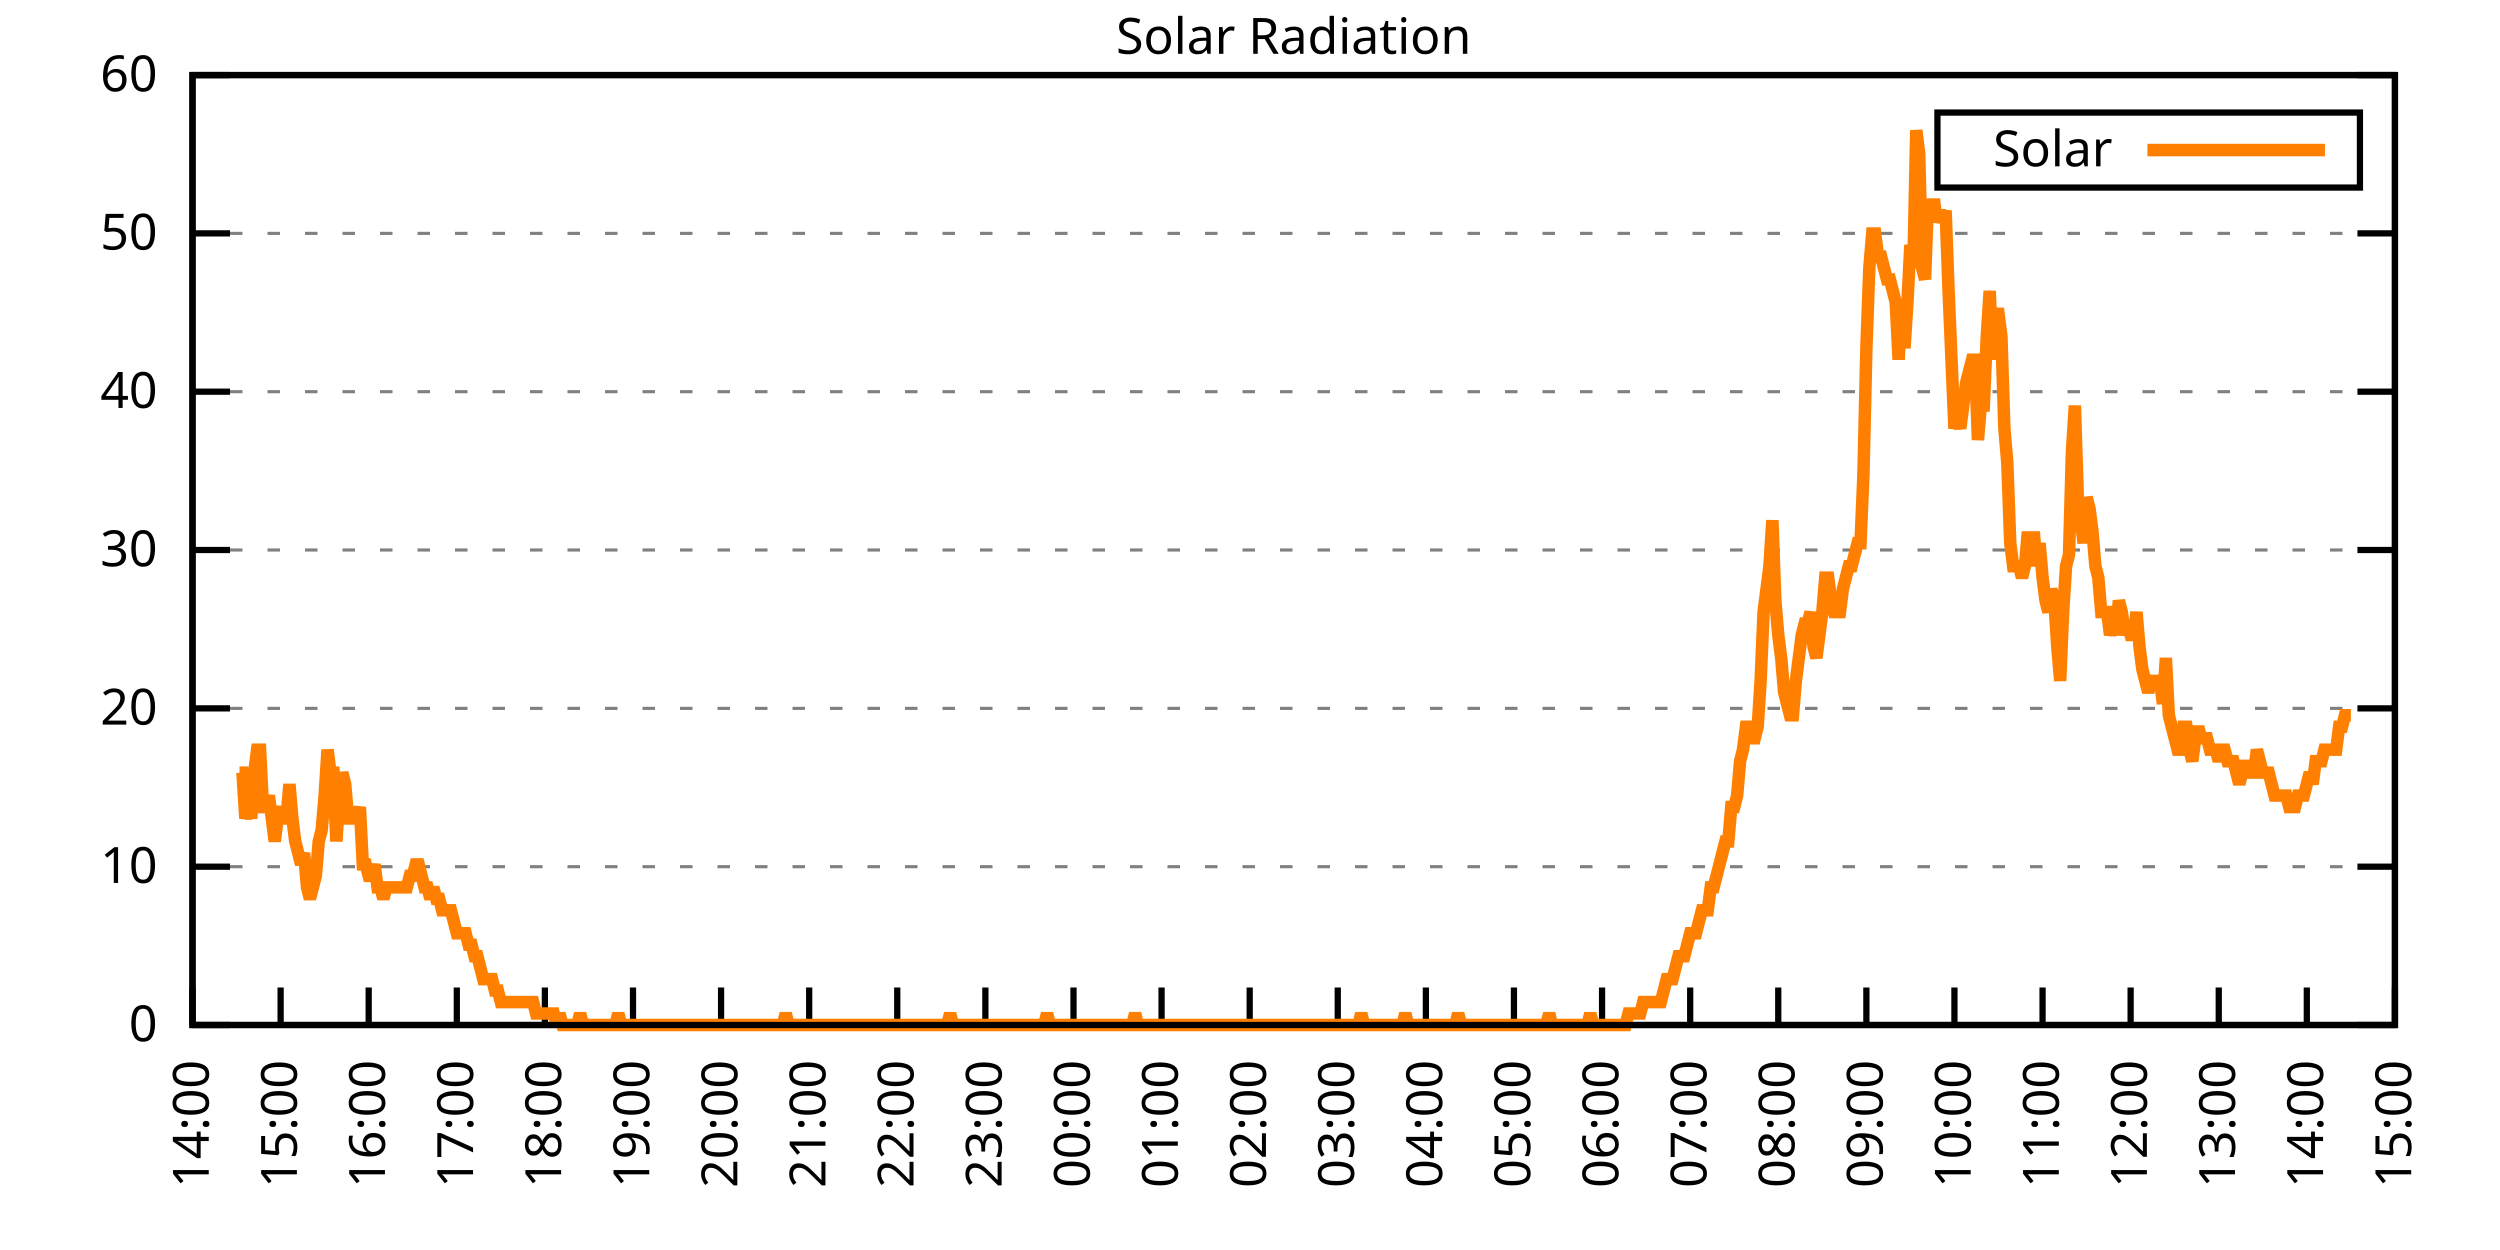
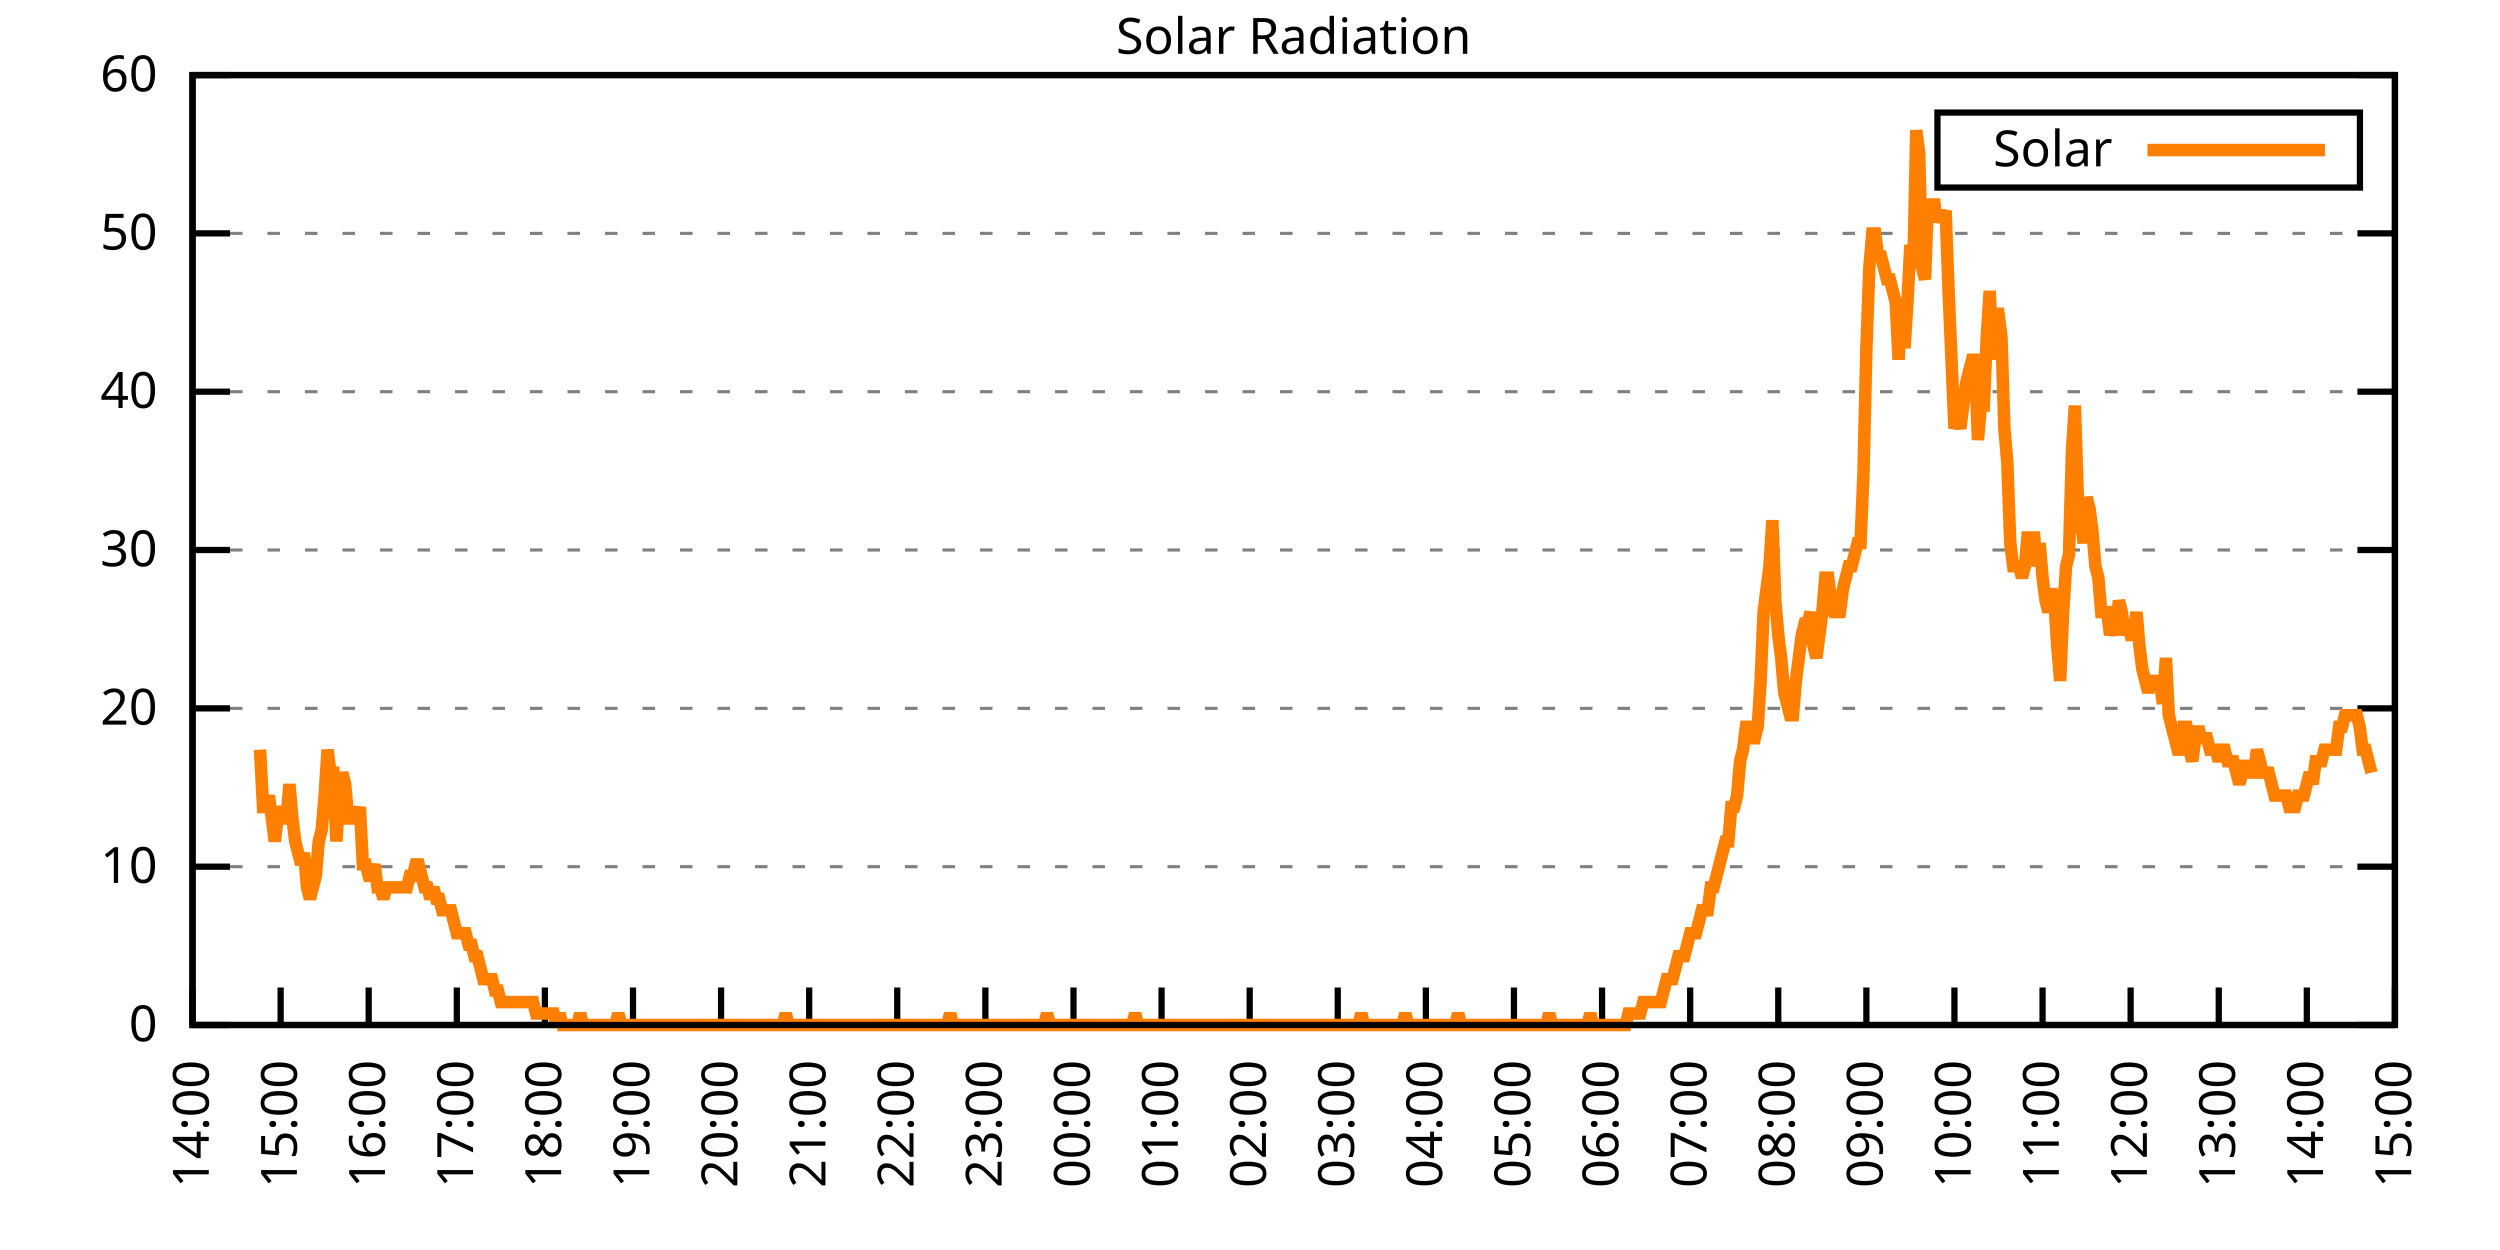
<svg xmlns="http://www.w3.org/2000/svg" xmlns:xlink="http://www.w3.org/1999/xlink" width="400" height="200" viewBox="0 0 400 200">
  <g id="gnuplot_canvas">
    <rect x="0" y="0" width="400" height="200" fill="none" />
    <defs>
      <circle id="gpDot" r="0.5" stroke-width="0.5" stroke="currentColor" />
      <path id="gpPt0" stroke-width="0.333" stroke="currentColor" d="M-1,0 h2 M0,-1 v2" />
      <path id="gpPt1" stroke-width="0.333" stroke="currentColor" d="M-1,-1 L1,1 M1,-1 L-1,1" />
      <path id="gpPt2" stroke-width="0.333" stroke="currentColor" d="M-1,0 L1,0 M0,-1 L0,1 M-1,-1 L1,1 M-1,1 L1,-1" />
      <rect id="gpPt3" stroke-width="0.333" stroke="currentColor" x="-1" y="-1" width="2" height="2" />
      <rect id="gpPt4" stroke-width="0.333" stroke="currentColor" fill="currentColor" x="-1" y="-1" width="2" height="2" />
      <circle id="gpPt5" stroke-width="0.333" stroke="currentColor" cx="0" cy="0" r="1" />
      <use xlink:href="#gpPt5" id="gpPt6" fill="currentColor" stroke="none" />
      <path id="gpPt7" stroke-width="0.333" stroke="currentColor" d="M0,-1.33 L-1.33,0.67 L1.33,0.67 z" />
      <use xlink:href="#gpPt7" id="gpPt8" fill="currentColor" stroke="none" />
      <use xlink:href="#gpPt7" id="gpPt9" stroke="currentColor" transform="rotate(180)" />
      <use xlink:href="#gpPt9" id="gpPt10" fill="currentColor" stroke="none" />
      <use xlink:href="#gpPt3" id="gpPt11" stroke="currentColor" transform="rotate(45)" />
      <use xlink:href="#gpPt11" id="gpPt12" fill="currentColor" stroke="none" />
      <path id="gpPt13" stroke-width="0.333" stroke="currentColor" d="M0,1.330 L1.265,0.411 L0.782,-1.067 L-0.782,-1.076 L-1.265,0.411 z" />
      <use xlink:href="#gpPt13" id="gpPt14" fill="currentColor" stroke="none" />
      <filter id="textbox" filterUnits="objectBoundingBox" x="0" y="0" height="1" width="1">
        <feFlood flood-color="white" flood-opacity="1" result="bgnd" />
        <feComposite in="SourceGraphic" in2="bgnd" operator="atop" />
      </filter>
      <filter id="greybox" filterUnits="objectBoundingBox" x="0" y="0" height="1" width="1">
        <feFlood flood-color="lightgrey" flood-opacity="1" result="grey" />
        <feComposite in="SourceGraphic" in2="grey" operator="atop" />
      </filter>
    </defs>
    <g fill="none" color="white" stroke="currentColor" stroke-width="1.00" stroke-linecap="butt" stroke-linejoin="miter">
</g>
    <g fill="none" color="black" stroke="currentColor" stroke-width="1.00" stroke-linecap="butt" stroke-linejoin="miter">
      <g stroke="none" shape-rendering="crispEdges">
        <polygon fill="rgb(255, 255, 255)" points="30.80,164.00 383.18,164.00 383.18,12.02 30.80,12.02 " />
      </g>
    </g>
    <g fill="none" color="black" stroke="currentColor" stroke-width="1.00" stroke-linecap="butt" stroke-linejoin="miter">
</g>
    <g fill="none" color="black" stroke="black" stroke-width="0.50" stroke-linecap="butt" stroke-linejoin="miter">
</g>
    <g fill="none" color="gray" stroke="currentColor" stroke-width="0.50" stroke-linecap="butt" stroke-linejoin="miter">
      <path stroke="gray" stroke-dasharray="2,4" class="gridline" d="M30.80,164.00 L383.19,164.00  " />
    </g>
    <g fill="none" color="gray" stroke="gray" stroke-width="1.00" stroke-linecap="butt" stroke-linejoin="miter">
</g>
    <g fill="none" color="black" stroke="currentColor" stroke-width="1.00" stroke-linecap="butt" stroke-linejoin="miter">
      <path stroke="black" d="M30.80,164.00 L36.80,164.00 M383.19,164.00 L377.19,164.00  " />
      <g transform="translate(25.20,166.60)" stroke="none" fill="black" font-family="Sans" font-size="8.00" text-anchor="end">
        <text>
          <tspan font-family="Sans"> 0</tspan>
        </text>
      </g>
    </g>
    <g fill="none" color="black" stroke="currentColor" stroke-width="1.00" stroke-linecap="butt" stroke-linejoin="miter">
</g>
    <g fill="none" color="black" stroke="black" stroke-width="0.50" stroke-linecap="butt" stroke-linejoin="miter">
</g>
    <g fill="none" color="gray" stroke="currentColor" stroke-width="0.50" stroke-linecap="butt" stroke-linejoin="miter">
      <path stroke="gray" stroke-dasharray="2,4" class="gridline" d="M30.80,138.67 L383.19,138.67  " />
    </g>
    <g fill="none" color="gray" stroke="gray" stroke-width="1.00" stroke-linecap="butt" stroke-linejoin="miter">
</g>
    <g fill="none" color="black" stroke="currentColor" stroke-width="1.00" stroke-linecap="butt" stroke-linejoin="miter">
      <path stroke="black" d="M30.80,138.67 L36.80,138.67 M383.19,138.67 L377.19,138.67  " />
      <g transform="translate(25.20,141.27)" stroke="none" fill="black" font-family="Sans" font-size="8.00" text-anchor="end">
        <text>
          <tspan font-family="Sans"> 10</tspan>
        </text>
      </g>
    </g>
    <g fill="none" color="black" stroke="currentColor" stroke-width="1.00" stroke-linecap="butt" stroke-linejoin="miter">
</g>
    <g fill="none" color="black" stroke="black" stroke-width="0.50" stroke-linecap="butt" stroke-linejoin="miter">
</g>
    <g fill="none" color="gray" stroke="currentColor" stroke-width="0.50" stroke-linecap="butt" stroke-linejoin="miter">
      <path stroke="gray" stroke-dasharray="2,4" class="gridline" d="M30.80,113.34 L383.19,113.34  " />
    </g>
    <g fill="none" color="gray" stroke="gray" stroke-width="1.00" stroke-linecap="butt" stroke-linejoin="miter">
</g>
    <g fill="none" color="black" stroke="currentColor" stroke-width="1.00" stroke-linecap="butt" stroke-linejoin="miter">
      <path stroke="black" d="M30.80,113.34 L36.80,113.34 M383.19,113.34 L377.19,113.34  " />
      <g transform="translate(25.20,115.94)" stroke="none" fill="black" font-family="Sans" font-size="8.00" text-anchor="end">
        <text>
          <tspan font-family="Sans"> 20</tspan>
        </text>
      </g>
    </g>
    <g fill="none" color="black" stroke="currentColor" stroke-width="1.00" stroke-linecap="butt" stroke-linejoin="miter">
</g>
    <g fill="none" color="black" stroke="black" stroke-width="0.50" stroke-linecap="butt" stroke-linejoin="miter">
</g>
    <g fill="none" color="gray" stroke="currentColor" stroke-width="0.50" stroke-linecap="butt" stroke-linejoin="miter">
      <path stroke="gray" stroke-dasharray="2,4" class="gridline" d="M30.80,88.00 L383.19,88.00  " />
    </g>
    <g fill="none" color="gray" stroke="gray" stroke-width="1.00" stroke-linecap="butt" stroke-linejoin="miter">
</g>
    <g fill="none" color="black" stroke="currentColor" stroke-width="1.00" stroke-linecap="butt" stroke-linejoin="miter">
      <path stroke="black" d="M30.80,88.00 L36.80,88.00 M383.19,88.00 L377.19,88.00  " />
      <g transform="translate(25.20,90.60)" stroke="none" fill="black" font-family="Sans" font-size="8.00" text-anchor="end">
        <text>
          <tspan font-family="Sans"> 30</tspan>
        </text>
      </g>
    </g>
    <g fill="none" color="black" stroke="currentColor" stroke-width="1.00" stroke-linecap="butt" stroke-linejoin="miter">
</g>
    <g fill="none" color="black" stroke="black" stroke-width="0.50" stroke-linecap="butt" stroke-linejoin="miter">
</g>
    <g fill="none" color="gray" stroke="currentColor" stroke-width="0.50" stroke-linecap="butt" stroke-linejoin="miter">
      <path stroke="gray" stroke-dasharray="2,4" class="gridline" d="M30.80,62.67 L383.19,62.67  " />
    </g>
    <g fill="none" color="gray" stroke="gray" stroke-width="1.00" stroke-linecap="butt" stroke-linejoin="miter">
</g>
    <g fill="none" color="black" stroke="currentColor" stroke-width="1.00" stroke-linecap="butt" stroke-linejoin="miter">
      <path stroke="black" d="M30.80,62.67 L36.80,62.67 M383.19,62.67 L377.19,62.67  " />
      <g transform="translate(25.20,65.27)" stroke="none" fill="black" font-family="Sans" font-size="8.00" text-anchor="end">
        <text>
          <tspan font-family="Sans"> 40</tspan>
        </text>
      </g>
    </g>
    <g fill="none" color="black" stroke="currentColor" stroke-width="1.00" stroke-linecap="butt" stroke-linejoin="miter">
</g>
    <g fill="none" color="black" stroke="black" stroke-width="0.50" stroke-linecap="butt" stroke-linejoin="miter">
</g>
    <g fill="none" color="gray" stroke="currentColor" stroke-width="0.50" stroke-linecap="butt" stroke-linejoin="miter">
      <path stroke="gray" stroke-dasharray="2,4" class="gridline" d="M30.80,37.34 L383.19,37.34  " />
    </g>
    <g fill="none" color="gray" stroke="gray" stroke-width="1.00" stroke-linecap="butt" stroke-linejoin="miter">
</g>
    <g fill="none" color="black" stroke="currentColor" stroke-width="1.00" stroke-linecap="butt" stroke-linejoin="miter">
      <path stroke="black" d="M30.80,37.34 L36.80,37.34 M383.19,37.34 L377.19,37.34  " />
      <g transform="translate(25.20,39.94)" stroke="none" fill="black" font-family="Sans" font-size="8.00" text-anchor="end">
        <text>
          <tspan font-family="Sans"> 50</tspan>
        </text>
      </g>
    </g>
    <g fill="none" color="black" stroke="currentColor" stroke-width="1.00" stroke-linecap="butt" stroke-linejoin="miter">
</g>
    <g fill="none" color="black" stroke="black" stroke-width="0.50" stroke-linecap="butt" stroke-linejoin="miter">
</g>
    <g fill="none" color="gray" stroke="currentColor" stroke-width="0.50" stroke-linecap="butt" stroke-linejoin="miter">
      <path stroke="gray" stroke-dasharray="2,4" class="gridline" d="M30.80,12.01 L383.19,12.01  " />
    </g>
    <g fill="none" color="gray" stroke="gray" stroke-width="1.00" stroke-linecap="butt" stroke-linejoin="miter">
</g>
    <g fill="none" color="black" stroke="currentColor" stroke-width="1.00" stroke-linecap="butt" stroke-linejoin="miter">
      <path stroke="black" d="M30.80,12.01 L36.80,12.01 M383.19,12.01 L377.19,12.01  " />
      <g transform="translate(25.20,14.61)" stroke="none" fill="black" font-family="Sans" font-size="8.00" text-anchor="end">
        <text>
          <tspan font-family="Sans"> 60</tspan>
        </text>
      </g>
    </g>
    <g fill="none" color="black" stroke="currentColor" stroke-width="1.00" stroke-linecap="butt" stroke-linejoin="miter">
      <path stroke="black" d="M30.80,164.00 L30.80,158.00  " />
      <g transform="translate(33.40,169.60) rotate(270.00)" stroke="none" fill="black" font-family="Sans" font-size="8.00" text-anchor="end">
        <text>
          <tspan font-family="Sans">14:00</tspan>
        </text>
      </g>
    </g>
    <g fill="none" color="black" stroke="currentColor" stroke-width="1.00" stroke-linecap="butt" stroke-linejoin="miter">
      <path stroke="black" d="M44.90,164.00 L44.90,158.00  " />
      <g transform="translate(47.50,169.60) rotate(270.00)" stroke="none" fill="black" font-family="Sans" font-size="8.00" text-anchor="end">
        <text>
          <tspan font-family="Sans">15:00</tspan>
        </text>
      </g>
    </g>
    <g fill="none" color="black" stroke="currentColor" stroke-width="1.00" stroke-linecap="butt" stroke-linejoin="miter">
      <path stroke="black" d="M58.99,164.00 L58.99,158.00  " />
      <g transform="translate(61.59,169.60) rotate(270.00)" stroke="none" fill="black" font-family="Sans" font-size="8.00" text-anchor="end">
        <text>
          <tspan font-family="Sans">16:00</tspan>
        </text>
      </g>
    </g>
    <g fill="none" color="black" stroke="currentColor" stroke-width="1.00" stroke-linecap="butt" stroke-linejoin="miter">
      <path stroke="black" d="M73.09,164.00 L73.09,158.00  " />
      <g transform="translate(75.69,169.60) rotate(270.00)" stroke="none" fill="black" font-family="Sans" font-size="8.00" text-anchor="end">
        <text>
          <tspan font-family="Sans">17:00</tspan>
        </text>
      </g>
    </g>
    <g fill="none" color="black" stroke="currentColor" stroke-width="1.00" stroke-linecap="butt" stroke-linejoin="miter">
      <path stroke="black" d="M87.18,164.00 L87.18,158.00  " />
      <g transform="translate(89.78,169.60) rotate(270.00)" stroke="none" fill="black" font-family="Sans" font-size="8.00" text-anchor="end">
        <text>
          <tspan font-family="Sans">18:00</tspan>
        </text>
      </g>
    </g>
    <g fill="none" color="black" stroke="currentColor" stroke-width="1.00" stroke-linecap="butt" stroke-linejoin="miter">
      <path stroke="black" d="M101.28,164.00 L101.28,158.00  " />
      <g transform="translate(103.88,169.60) rotate(270.00)" stroke="none" fill="black" font-family="Sans" font-size="8.00" text-anchor="end">
        <text>
          <tspan font-family="Sans">19:00</tspan>
        </text>
      </g>
    </g>
    <g fill="none" color="black" stroke="currentColor" stroke-width="1.00" stroke-linecap="butt" stroke-linejoin="miter">
      <path stroke="black" d="M115.37,164.00 L115.37,158.00  " />
      <g transform="translate(117.97,169.60) rotate(270.00)" stroke="none" fill="black" font-family="Sans" font-size="8.00" text-anchor="end">
        <text>
          <tspan font-family="Sans">20:00</tspan>
        </text>
      </g>
    </g>
    <g fill="none" color="black" stroke="currentColor" stroke-width="1.00" stroke-linecap="butt" stroke-linejoin="miter">
      <path stroke="black" d="M129.47,164.00 L129.47,158.00  " />
      <g transform="translate(132.07,169.60) rotate(270.00)" stroke="none" fill="black" font-family="Sans" font-size="8.00" text-anchor="end">
        <text>
          <tspan font-family="Sans">21:00</tspan>
        </text>
      </g>
    </g>
    <g fill="none" color="black" stroke="currentColor" stroke-width="1.00" stroke-linecap="butt" stroke-linejoin="miter">
      <path stroke="black" d="M143.56,164.00 L143.56,158.00  " />
      <g transform="translate(146.16,169.60) rotate(270.00)" stroke="none" fill="black" font-family="Sans" font-size="8.00" text-anchor="end">
        <text>
          <tspan font-family="Sans">22:00</tspan>
        </text>
      </g>
    </g>
    <g fill="none" color="black" stroke="currentColor" stroke-width="1.00" stroke-linecap="butt" stroke-linejoin="miter">
      <path stroke="black" d="M157.66,164.00 L157.66,158.00  " />
      <g transform="translate(160.26,169.60) rotate(270.00)" stroke="none" fill="black" font-family="Sans" font-size="8.00" text-anchor="end">
        <text>
          <tspan font-family="Sans">23:00</tspan>
        </text>
      </g>
    </g>
    <g fill="none" color="black" stroke="currentColor" stroke-width="1.00" stroke-linecap="butt" stroke-linejoin="miter">
      <path stroke="black" d="M171.76,164.00 L171.76,158.00  " />
      <g transform="translate(174.36,169.60) rotate(270.00)" stroke="none" fill="black" font-family="Sans" font-size="8.00" text-anchor="end">
        <text>
          <tspan font-family="Sans">00:00</tspan>
        </text>
      </g>
    </g>
    <g fill="none" color="black" stroke="currentColor" stroke-width="1.00" stroke-linecap="butt" stroke-linejoin="miter">
      <path stroke="black" d="M185.85,164.00 L185.85,158.00  " />
      <g transform="translate(188.45,169.60) rotate(270.00)" stroke="none" fill="black" font-family="Sans" font-size="8.00" text-anchor="end">
        <text>
          <tspan font-family="Sans">01:00</tspan>
        </text>
      </g>
    </g>
    <g fill="none" color="black" stroke="currentColor" stroke-width="1.00" stroke-linecap="butt" stroke-linejoin="miter">
      <path stroke="black" d="M199.95,164.00 L199.95,158.00  " />
      <g transform="translate(202.55,169.60) rotate(270.00)" stroke="none" fill="black" font-family="Sans" font-size="8.00" text-anchor="end">
        <text>
          <tspan font-family="Sans">02:00</tspan>
        </text>
      </g>
    </g>
    <g fill="none" color="black" stroke="currentColor" stroke-width="1.00" stroke-linecap="butt" stroke-linejoin="miter">
      <path stroke="black" d="M214.04,164.00 L214.04,158.00  " />
      <g transform="translate(216.64,169.60) rotate(270.00)" stroke="none" fill="black" font-family="Sans" font-size="8.00" text-anchor="end">
        <text>
          <tspan font-family="Sans">03:00</tspan>
        </text>
      </g>
    </g>
    <g fill="none" color="black" stroke="currentColor" stroke-width="1.00" stroke-linecap="butt" stroke-linejoin="miter">
      <path stroke="black" d="M228.14,164.00 L228.14,158.00  " />
      <g transform="translate(230.74,169.60) rotate(270.00)" stroke="none" fill="black" font-family="Sans" font-size="8.00" text-anchor="end">
        <text>
          <tspan font-family="Sans">04:00</tspan>
        </text>
      </g>
    </g>
    <g fill="none" color="black" stroke="currentColor" stroke-width="1.00" stroke-linecap="butt" stroke-linejoin="miter">
      <path stroke="black" d="M242.23,164.00 L242.23,158.00  " />
      <g transform="translate(244.83,169.60) rotate(270.00)" stroke="none" fill="black" font-family="Sans" font-size="8.00" text-anchor="end">
        <text>
          <tspan font-family="Sans">05:00</tspan>
        </text>
      </g>
    </g>
    <g fill="none" color="black" stroke="currentColor" stroke-width="1.00" stroke-linecap="butt" stroke-linejoin="miter">
      <path stroke="black" d="M256.33,164.00 L256.33,158.00  " />
      <g transform="translate(258.93,169.60) rotate(270.00)" stroke="none" fill="black" font-family="Sans" font-size="8.00" text-anchor="end">
        <text>
          <tspan font-family="Sans">06:00</tspan>
        </text>
      </g>
    </g>
    <g fill="none" color="black" stroke="currentColor" stroke-width="1.00" stroke-linecap="butt" stroke-linejoin="miter">
      <path stroke="black" d="M270.43,164.00 L270.43,158.00  " />
      <g transform="translate(273.03,169.60) rotate(270.00)" stroke="none" fill="black" font-family="Sans" font-size="8.00" text-anchor="end">
        <text>
          <tspan font-family="Sans">07:00</tspan>
        </text>
      </g>
    </g>
    <g fill="none" color="black" stroke="currentColor" stroke-width="1.00" stroke-linecap="butt" stroke-linejoin="miter">
      <path stroke="black" d="M284.52,164.00 L284.52,158.00  " />
      <g transform="translate(287.12,169.60) rotate(270.00)" stroke="none" fill="black" font-family="Sans" font-size="8.00" text-anchor="end">
        <text>
          <tspan font-family="Sans">08:00</tspan>
        </text>
      </g>
    </g>
    <g fill="none" color="black" stroke="currentColor" stroke-width="1.00" stroke-linecap="butt" stroke-linejoin="miter">
      <path stroke="black" d="M298.62,164.00 L298.62,158.00  " />
      <g transform="translate(301.22,169.60) rotate(270.00)" stroke="none" fill="black" font-family="Sans" font-size="8.00" text-anchor="end">
        <text>
          <tspan font-family="Sans">09:00</tspan>
        </text>
      </g>
    </g>
    <g fill="none" color="black" stroke="currentColor" stroke-width="1.00" stroke-linecap="butt" stroke-linejoin="miter">
      <path stroke="black" d="M312.71,164.00 L312.71,158.00  " />
      <g transform="translate(315.31,169.60) rotate(270.00)" stroke="none" fill="black" font-family="Sans" font-size="8.00" text-anchor="end">
        <text>
          <tspan font-family="Sans">10:00</tspan>
        </text>
      </g>
    </g>
    <g fill="none" color="black" stroke="currentColor" stroke-width="1.00" stroke-linecap="butt" stroke-linejoin="miter">
      <path stroke="black" d="M326.81,164.00 L326.81,158.00  " />
      <g transform="translate(329.41,169.60) rotate(270.00)" stroke="none" fill="black" font-family="Sans" font-size="8.00" text-anchor="end">
        <text>
          <tspan font-family="Sans">11:00</tspan>
        </text>
      </g>
    </g>
    <g fill="none" color="black" stroke="currentColor" stroke-width="1.00" stroke-linecap="butt" stroke-linejoin="miter">
      <path stroke="black" d="M340.90,164.00 L340.90,158.00  " />
      <g transform="translate(343.50,169.60) rotate(270.00)" stroke="none" fill="black" font-family="Sans" font-size="8.00" text-anchor="end">
        <text>
          <tspan font-family="Sans">12:00</tspan>
        </text>
      </g>
    </g>
    <g fill="none" color="black" stroke="currentColor" stroke-width="1.00" stroke-linecap="butt" stroke-linejoin="miter">
      <path stroke="black" d="M355.00,164.00 L355.00,158.00  " />
      <g transform="translate(357.60,169.60) rotate(270.00)" stroke="none" fill="black" font-family="Sans" font-size="8.00" text-anchor="end">
        <text>
          <tspan font-family="Sans">13:00</tspan>
        </text>
      </g>
    </g>
    <g fill="none" color="black" stroke="currentColor" stroke-width="1.00" stroke-linecap="butt" stroke-linejoin="miter">
      <path stroke="black" d="M369.09,164.00 L369.09,158.00  " />
      <g transform="translate(371.69,169.60) rotate(270.00)" stroke="none" fill="black" font-family="Sans" font-size="8.00" text-anchor="end">
        <text>
          <tspan font-family="Sans">14:00</tspan>
        </text>
      </g>
    </g>
    <g fill="none" color="black" stroke="currentColor" stroke-width="1.00" stroke-linecap="butt" stroke-linejoin="miter">
      <path stroke="black" d="M383.19,164.00 L383.19,158.00  " />
      <g transform="translate(385.79,169.60) rotate(270.00)" stroke="none" fill="black" font-family="Sans" font-size="8.00" text-anchor="end">
        <text>
          <tspan font-family="Sans">15:00</tspan>
        </text>
      </g>
    </g>
    <g fill="none" color="black" stroke="currentColor" stroke-width="1.00" stroke-linecap="butt" stroke-linejoin="miter">
</g>
    <g fill="none" color="black" stroke="currentColor" stroke-width="1.00" stroke-linecap="butt" stroke-linejoin="miter">
      <path stroke="black" d="M30.80,12.01 L30.80,164.00 L383.19,164.00 L383.19,12.01 L30.80,12.01 Z  " />
    </g>
    <g fill="none" color="black" stroke="currentColor" stroke-width="1.00" stroke-linecap="butt" stroke-linejoin="miter">
</g>
    <g fill="none" color="black" stroke="currentColor" stroke-width="1.00" stroke-linecap="butt" stroke-linejoin="miter">
      <path stroke="black" d="M309.99,30.01 L309.99,18.01 L377.59,18.01 L377.59,30.01 L309.99,30.01 Z  " />
    </g>
    <g id="Solar_Radiation_plot_1">
      <g fill="none" color="white" stroke="black" stroke-width="2.00" stroke-linecap="butt" stroke-linejoin="miter">
</g>
      <g fill="none" color="black" stroke="currentColor" stroke-width="2.00" stroke-linecap="butt" stroke-linejoin="miter">
        <g transform="translate(337.99,26.61)" stroke="none" fill="black" font-family="Sans" font-size="8.00" text-anchor="end">
          <text>
            <tspan font-family="Sans">Solar</tspan>
          </text>
        </g>
      </g>
      <g fill="none" color="black" stroke="currentColor" stroke-width="2.00" stroke-linecap="butt" stroke-linejoin="miter">
-         <path stroke="rgb(255, 127,   0)" d="M343.59,24.01 L371.99,24.01 M38.32,123.62 L38.79,123.62 L39.26,130.96 L39.73,129.13 L40.20,130.96 L40.67,123.62   L41.14,119.95 L41.61,119.95 L42.08,129.13 L42.55,129.13 L43.02,127.29 L43.49,130.96 L43.96,134.63 L44.43,130.96   L44.90,129.13 L45.37,130.96 L45.84,130.96 L46.31,125.46 L46.78,130.96 L47.24,134.63 L47.71,136.47 L48.18,138.30   L48.65,136.47 L49.12,141.98 L49.59,143.81 L50.06,141.98 L50.53,140.14 L51.00,134.63 L51.47,132.80 L51.94,127.29   L52.41,119.95 L52.88,123.62 L53.35,123.62 L53.82,134.63 L54.29,127.29 L54.76,123.62 L55.23,125.46 L55.70,130.96   L56.17,130.96 L56.64,130.96 L57.11,130.96 L57.58,129.13 L58.05,138.30 L58.52,138.30 L58.99,140.14 L59.46,140.14   L59.93,138.30 L60.40,141.98 L60.87,141.98 L61.34,143.81 L61.81,141.98 L62.28,141.98 L62.75,141.98 L63.22,141.98   L63.69,141.98 L64.16,141.98 L64.63,141.98 L65.10,141.98 L65.57,140.14 L66.04,140.14 L66.51,138.30 L66.98,138.30   L67.45,140.14 L67.92,141.98 L68.39,141.98 L68.86,143.81 L69.33,141.98 L69.80,143.81 L70.27,143.81 L70.74,145.65   L71.21,145.65 L71.68,145.65 L72.15,145.65 L72.62,147.48 L73.09,149.32 L73.56,149.32 L74.03,149.32 L74.50,149.32   L74.97,151.15 L75.44,151.15 L75.91,152.99 L76.38,152.99 L76.85,154.82 L77.32,156.66 L77.79,156.66 L78.26,156.66   L78.73,156.66 L79.19,158.49 L79.66,158.49 L80.13,160.33 L80.60,160.33 L81.07,160.33 L81.54,160.33 L82.01,160.33   L82.48,160.33 L82.95,160.33 L83.42,160.33 L83.89,160.33 L84.36,160.33 L84.83,160.33 L85.30,160.33 L85.77,162.16   L86.24,162.16 L86.71,162.16 L87.18,162.16 L87.65,162.16 L88.12,162.16 L88.59,162.16 L89.06,164.00 L89.53,162.16   L90.00,164.00 L90.47,164.00 L90.94,164.00 L91.41,164.00 L91.88,164.00 L92.35,164.00 L92.82,162.16 L93.29,164.00   L93.76,164.00 L94.23,164.00 L94.70,164.00 L95.17,164.00 L95.64,164.00 L96.11,164.00 L96.58,164.00 L97.05,164.00   L97.52,164.00 L97.99,164.00 L98.46,164.00 L98.93,162.16 L99.40,164.00 L99.87,164.00 L100.34,164.00 L100.81,164.00   L101.28,164.00 L101.75,164.00 L102.22,164.00 L102.69,164.00 L103.16,164.00 L103.63,164.00 L104.10,164.00 L104.57,164.00   L105.04,164.00 L105.51,164.00 L105.98,164.00 L106.45,164.00 L106.92,164.00 L107.39,164.00 L107.86,164.00 L108.33,164.00   L108.80,164.00 L109.27,164.00 L109.74,164.00 L110.21,164.00 L110.68,164.00 L111.14,164.00 L111.61,164.00 L112.08,164.00   L112.55,164.00 L113.02,164.00 L113.49,164.00 L113.96,164.00 L114.43,164.00 L114.90,164.00 L115.37,164.00 L115.84,164.00   L116.31,164.00 L116.78,164.00 L117.25,164.00 L117.72,164.00 L118.19,164.00 L118.66,164.00 L119.13,164.00 L119.60,164.00   L120.07,164.00 L120.54,164.00 L121.01,164.00 L121.48,164.00 L121.95,164.00 L122.42,164.00 L122.89,164.00 L123.36,164.00   L123.83,164.00 L124.30,164.00 L124.77,164.00 L125.24,164.00 L125.71,162.16 L126.18,164.00 L126.65,164.00 L127.12,164.00   L127.59,164.00 L128.06,164.00 L128.53,164.00 L129.00,164.00 L129.47,164.00 L129.94,164.00 L130.41,164.00 L130.88,164.00   L131.35,164.00 L131.82,164.00 L132.29,164.00 L132.76,164.00 L133.23,164.00 L133.70,164.00 L134.17,164.00 L134.64,164.00   L135.11,164.00 L135.58,164.00 L136.05,164.00 L136.52,164.00 L136.99,164.00 L137.46,164.00 L137.93,164.00 L138.40,164.00   L138.87,164.00 L139.34,164.00 L139.81,164.00 L140.28,164.00 L140.75,164.00 L141.22,164.00 L141.69,164.00 L142.16,164.00   L142.63,164.00 L143.09,164.00 L143.56,164.00 L144.03,164.00 L144.50,164.00 L144.97,164.00 L145.44,164.00 L145.91,164.00   L146.38,164.00 L146.85,164.00 L147.32,164.00 L147.79,164.00 L148.26,164.00 L148.73,164.00 L149.20,164.00 L149.67,164.00   L150.14,164.00 L150.61,164.00 L151.08,164.00 L151.55,164.00 L152.02,162.16 L152.49,164.00 L152.96,164.00 L153.43,164.00   L153.90,164.00 L154.37,164.00 L154.84,164.00 L155.31,164.00 L155.78,164.00 L156.25,164.00 L156.72,164.00 L157.19,164.00   L157.66,164.00 L158.13,164.00 L158.60,164.00 L159.07,164.00 L159.54,164.00 L160.01,164.00 L160.48,164.00 L160.95,164.00   L161.42,164.00 L161.89,164.00 L162.36,164.00 L162.83,164.00 L163.30,164.00 L163.77,164.00 L164.24,164.00 L164.71,164.00   L165.18,164.00 L165.65,164.00 L166.12,164.00 L166.59,164.00 L167.06,164.00 L167.53,162.16 L168.00,164.00 L168.47,164.00   L168.94,164.00 L169.41,164.00 L169.88,164.00 L170.35,164.00 L170.82,164.00 L171.29,164.00 L171.76,164.00 L172.23,164.00   L172.70,164.00 L173.17,164.00 L173.64,164.00 L174.11,164.00 L174.58,164.00 L175.04,164.00 L175.51,164.00 L175.98,164.00   L176.45,164.00 L176.92,164.00 L177.39,164.00 L177.86,164.00 L178.33,164.00 L178.80,164.00 L179.27,164.00 L179.74,164.00   L180.21,164.00 L180.68,164.00 L181.15,164.00 L181.62,162.16 L182.09,164.00 L182.56,164.00 L183.03,164.00 L183.50,164.00   L183.97,164.00 L184.44,164.00 L184.91,164.00 L185.38,164.00 L185.85,164.00 L186.32,164.00 L186.79,164.00 L187.26,164.00   L187.73,164.00 L188.20,164.00 L188.67,164.00 L189.14,164.00 L189.61,164.00 L190.08,164.00 L190.55,164.00 L191.02,164.00   L191.49,164.00 L191.96,164.00 L192.43,164.00 L192.90,164.00 L193.37,164.00 L193.84,164.00 L194.31,164.00 L194.78,164.00   L195.25,164.00 L195.72,164.00 L196.19,164.00 L196.66,164.00 L197.13,164.00 L197.60,164.00 L198.07,164.00 L198.54,164.00   L199.01,164.00 L199.48,164.00 L199.95,164.00 L200.42,164.00 L200.89,164.00 L201.36,164.00 L201.83,164.00 L202.30,164.00   L202.77,164.00 L203.24,164.00 L203.71,164.00 L204.18,164.00 L204.65,164.00 L205.12,164.00 L205.59,164.00 L206.06,164.00   L206.53,164.00 L207.00,164.00 L207.46,164.00 L207.93,164.00 L208.40,164.00 L208.87,164.00 L209.34,164.00 L209.81,164.00   L210.28,164.00 L210.75,164.00 L211.22,164.00 L211.69,164.00 L212.16,164.00 L212.63,164.00 L213.10,164.00 L213.57,164.00   L214.04,164.00 L214.51,164.00 L214.98,164.00 L215.45,164.00 L215.92,164.00 L216.39,164.00 L216.86,164.00 L217.33,164.00   L217.80,162.16 L218.27,164.00 L218.74,164.00 L219.21,164.00 L219.68,164.00 L220.15,164.00 L220.62,164.00 L221.09,164.00   L221.56,164.00 L222.03,164.00 L222.50,164.00 L222.97,164.00 L223.44,164.00 L223.91,164.00 L224.38,164.00 L224.85,162.16   L225.32,164.00 L225.79,164.00 L226.26,164.00 L226.73,164.00 L227.20,164.00 L227.67,164.00 L228.14,164.00 L228.61,164.00   L229.08,164.00 L229.55,164.00 L230.02,164.00 L230.49,164.00 L230.96,164.00 L231.43,164.00 L231.90,164.00 L232.37,164.00   L232.84,164.00 L233.31,162.16 L233.78,164.00 L234.25,164.00 L234.72,164.00 L235.19,164.00 L235.66,164.00 L236.13,164.00   L236.60,164.00 L237.07,164.00 L237.54,164.00 L238.01,164.00 L238.48,164.00 L238.95,164.00 L239.41,164.00 L239.88,164.00   L240.35,164.00 L240.82,164.00 L241.29,164.00 L241.76,164.00 L242.23,164.00 L242.70,164.00 L243.17,164.00 L243.64,164.00   L244.11,164.00 L244.58,164.00 L245.05,164.00 L245.52,164.00 L245.99,164.00 L246.46,164.00 L246.93,164.00 L247.40,164.00   L247.87,162.16 L248.34,164.00 L248.81,164.00 L249.28,164.00 L249.75,164.00 L250.22,164.00 L250.69,164.00 L251.16,164.00   L251.63,164.00 L252.10,164.00 L252.57,164.00 L253.04,164.00 L253.51,164.00 L253.98,164.00 L254.45,162.16 L254.92,164.00   L255.39,164.00 L255.86,164.00 L256.33,164.00 L256.80,164.00 L257.27,164.00 L257.74,164.00 L258.21,164.00 L258.68,164.00   L259.15,164.00 L259.62,164.00 L260.09,164.00 L260.56,162.16 L261.03,162.16 L261.50,162.16 L261.97,162.16 L262.44,162.16   L262.91,160.33 L263.38,160.33 L263.85,160.33 L264.32,160.33 L264.79,160.33 L265.26,160.33 L265.73,160.33 L266.20,158.49   L266.67,156.66 L267.14,156.66 L267.61,156.66 L268.08,154.82 L268.55,152.99 L269.02,152.99 L269.49,152.99 L269.96,151.15   L270.43,149.32 L270.90,149.32 L271.36,149.32 L271.83,147.48 L272.30,145.65 L272.77,145.65 L273.24,145.65 L273.71,141.98   L274.18,141.98 L274.65,140.14 L275.12,138.30 L275.59,136.47 L276.06,134.63 L276.53,134.63 L277.00,129.13 L277.47,129.13   L277.94,127.29 L278.41,121.79 L278.88,119.95 L279.35,116.28 L279.82,116.28 L280.29,118.12 L280.76,118.12 L281.23,116.28   L281.70,108.94 L282.17,97.93 L282.64,94.26 L283.11,90.59 L283.58,83.24 L284.05,96.09 L284.52,101.60 L284.99,105.27   L285.46,110.77 L285.93,112.61 L286.40,114.44 L286.87,114.44 L287.34,108.94 L287.81,105.27 L288.28,101.60 L288.75,99.76   L289.22,99.76 L289.69,97.93 L290.16,103.43 L290.63,105.27 L291.10,101.60 L291.57,97.93 L292.04,92.42 L292.51,92.42   L292.98,96.09 L293.45,97.93 L293.92,97.93 L294.39,97.93 L294.86,94.26 L295.33,92.42 L295.80,90.59 L296.27,90.59   L296.74,88.75 L297.21,86.91 L297.68,86.91 L298.15,75.90 L298.62,55.71 L299.09,42.87 L299.56,37.36 L300.03,37.36   L300.50,41.03 L300.97,41.03 L301.44,42.87 L301.91,44.70 L302.38,44.70 L302.85,46.54 L303.31,48.37 L303.78,57.55   L304.25,48.37 L304.72,55.71 L305.19,48.37 L305.66,39.19 L306.13,42.87 L306.60,20.84 L307.07,24.51 L307.54,42.87   L308.01,44.70 L308.48,31.85 L308.95,35.52 L309.42,31.85 L309.89,35.52 L310.36,33.69 L310.83,35.52 L311.30,33.69   L311.77,46.54 L312.24,57.55 L312.71,68.56 L313.18,66.73 L313.65,68.56 L314.12,64.89 L314.59,61.22 L315.06,59.38   L315.53,57.55 L316.00,57.55 L316.47,70.40 L316.94,64.89 L317.41,64.89 L317.88,53.88 L318.35,46.54 L318.82,57.55   L319.29,50.21 L319.76,50.21 L320.23,53.88 L320.70,68.56 L321.17,74.07 L321.64,86.91 L322.11,90.59 L322.58,90.59   L323.05,90.59 L323.52,92.42 L323.99,90.59 L324.46,85.08 L324.93,90.59 L325.40,85.08 L325.87,90.59 L326.34,86.91   L326.81,92.42 L327.28,96.09 L327.75,97.93 L328.22,94.26 L328.69,96.09 L329.16,103.43 L329.63,108.94 L330.10,97.93   L330.57,90.59 L331.04,88.75 L331.51,72.23 L331.98,64.89 L332.45,79.57 L332.92,83.24 L333.39,86.91 L333.86,79.57   L334.33,81.41 L334.80,85.08 L335.26,90.59 L335.73,92.42 L336.20,97.93 L336.67,97.93 L337.14,97.93 L337.61,101.60   L338.08,99.76 L338.55,101.60 L339.02,96.09 L339.49,97.93 L339.96,101.60 L340.43,99.76 L340.90,101.60 L341.37,101.60   L341.84,97.93 L342.31,103.43 L342.78,107.10 L343.25,108.94 L343.72,110.77 L344.19,108.94 L344.66,108.94 L345.13,108.94   L345.60,108.94 L346.07,112.61 L346.54,105.27 L347.01,114.44 L347.48,116.28 L347.95,118.12 L348.42,119.95 L348.89,119.95   L349.36,116.28 L349.83,116.28 L350.30,119.95 L350.77,121.79 L351.24,118.12 L351.71,116.28 L352.18,118.12 L352.65,118.12   L353.12,118.12 L353.59,119.95 L354.06,119.95 L354.53,119.95 L355.00,121.79 L355.47,119.95 L355.94,119.95 L356.41,121.79   L356.88,121.79 L357.35,121.79 L357.82,123.62 L358.29,125.46 L358.76,123.62 L359.23,121.79 L359.70,123.62 L360.17,123.62   L360.64,123.62 L361.11,119.95 L361.58,121.79 L362.05,123.62 L362.52,123.62 L362.99,123.62 L363.46,125.46 L363.93,127.29   L364.40,127.29 L364.87,127.29 L365.34,127.29 L365.81,127.29 L366.28,129.13 L366.75,129.13 L367.21,129.13 L367.68,127.29   L368.15,127.29 L368.62,127.29 L369.09,125.46 L369.56,123.62 L370.03,125.46 L370.50,121.79 L370.97,121.79 L371.44,121.79   L371.91,119.95 L372.38,119.95 L372.85,119.95 L373.32,119.95 L373.79,119.95 L374.26,116.28 L374.73,116.28 L375.20,114.44   L375.67,114.44 L376.14,114.44  " />
+         <path stroke="rgb(255, 127,   0)" d="M343.59,24.01 L371.99,24.01 M41.61,119.95 L42.08,129.13 L42.55,129.13 L43.02,127.29 L43.49,130.96 L43.96,134.63   L44.43,130.96 L44.90,129.13 L45.37,130.96 L45.84,130.96 L46.31,125.46 L46.78,130.96 L47.24,134.63 L47.71,136.47   L48.18,138.30 L48.65,136.47 L49.12,141.98 L49.59,143.81 L50.06,141.98 L50.53,140.14 L51.00,134.63 L51.47,132.80   L51.94,127.29 L52.41,119.95 L52.88,123.62 L53.35,123.62 L53.82,134.63 L54.29,127.29 L54.76,123.62 L55.23,125.46   L55.70,130.96 L56.17,130.96 L56.64,130.96 L57.11,130.96 L57.58,129.13 L58.05,138.30 L58.52,138.30 L58.99,140.14   L59.46,140.14 L59.93,138.30 L60.40,141.98 L60.87,141.98 L61.34,143.81 L61.81,141.98 L62.28,141.98 L62.75,141.98   L63.22,141.98 L63.69,141.98 L64.16,141.98 L64.63,141.98 L65.10,141.98 L65.57,140.14 L66.04,140.14 L66.51,138.30   L66.98,138.30 L67.45,140.14 L67.92,141.98 L68.39,141.98 L68.86,143.81 L69.33,141.98 L69.80,143.81 L70.27,143.81   L70.74,145.65 L71.21,145.65 L71.68,145.65 L72.15,145.65 L72.62,147.48 L73.09,149.32 L73.56,149.32 L74.03,149.32   L74.50,149.32 L74.97,151.15 L75.44,151.15 L75.91,152.99 L76.38,152.99 L76.85,154.82 L77.32,156.66 L77.79,156.66   L78.26,156.66 L78.73,156.66 L79.19,158.49 L79.66,158.49 L80.13,160.33 L80.60,160.33 L81.07,160.33 L81.54,160.33   L82.01,160.33 L82.48,160.33 L82.95,160.33 L83.42,160.33 L83.89,160.33 L84.36,160.33 L84.83,160.33 L85.30,160.33   L85.77,162.16 L86.24,162.16 L86.71,162.16 L87.18,162.16 L87.65,162.16 L88.12,162.16 L88.59,162.16 L89.06,164.00   L89.53,162.16 L90.00,164.00 L90.47,164.00 L90.94,164.00 L91.41,164.00 L91.88,164.00 L92.35,164.00 L92.82,162.16   L93.29,164.00 L93.76,164.00 L94.23,164.00 L94.70,164.00 L95.17,164.00 L95.64,164.00 L96.11,164.00 L96.58,164.00   L97.05,164.00 L97.52,164.00 L97.99,164.00 L98.46,164.00 L98.93,162.16 L99.40,164.00 L99.87,164.00 L100.34,164.00   L100.81,164.00 L101.28,164.00 L101.75,164.00 L102.22,164.00 L102.69,164.00 L103.16,164.00 L103.63,164.00 L104.10,164.00   L104.57,164.00 L105.04,164.00 L105.51,164.00 L105.98,164.00 L106.45,164.00 L106.92,164.00 L107.39,164.00 L107.86,164.00   L108.33,164.00 L108.80,164.00 L109.27,164.00 L109.74,164.00 L110.21,164.00 L110.68,164.00 L111.14,164.00 L111.61,164.00   L112.08,164.00 L112.55,164.00 L113.02,164.00 L113.49,164.00 L113.96,164.00 L114.43,164.00 L114.90,164.00 L115.37,164.00   L115.84,164.00 L116.31,164.00 L116.78,164.00 L117.25,164.00 L117.72,164.00 L118.19,164.00 L118.66,164.00 L119.13,164.00   L119.60,164.00 L120.07,164.00 L120.54,164.00 L121.01,164.00 L121.48,164.00 L121.95,164.00 L122.42,164.00 L122.89,164.00   L123.36,164.00 L123.83,164.00 L124.30,164.00 L124.77,164.00 L125.24,164.00 L125.71,162.16 L126.18,164.00 L126.65,164.00   L127.12,164.00 L127.59,164.00 L128.06,164.00 L128.53,164.00 L129.00,164.00 L129.47,164.00 L129.94,164.00 L130.41,164.00   L130.88,164.00 L131.35,164.00 L131.82,164.00 L132.29,164.00 L132.76,164.00 L133.23,164.00 L133.70,164.00 L134.17,164.00   L134.64,164.00 L135.11,164.00 L135.58,164.00 L136.05,164.00 L136.52,164.00 L136.99,164.00 L137.46,164.00 L137.93,164.00   L138.40,164.00 L138.87,164.00 L139.34,164.00 L139.81,164.00 L140.28,164.00 L140.75,164.00 L141.22,164.00 L141.69,164.00   L142.16,164.00 L142.63,164.00 L143.09,164.00 L143.56,164.00 L144.03,164.00 L144.50,164.00 L144.97,164.00 L145.44,164.00   L145.91,164.00 L146.38,164.00 L146.85,164.00 L147.32,164.00 L147.79,164.00 L148.26,164.00 L148.73,164.00 L149.20,164.00   L149.67,164.00 L150.14,164.00 L150.61,164.00 L151.08,164.00 L151.55,164.00 L152.02,162.16 L152.49,164.00 L152.96,164.00   L153.43,164.00 L153.90,164.00 L154.37,164.00 L154.84,164.00 L155.31,164.00 L155.78,164.00 L156.25,164.00 L156.72,164.00   L157.19,164.00 L157.66,164.00 L158.13,164.00 L158.60,164.00 L159.07,164.00 L159.54,164.00 L160.01,164.00 L160.48,164.00   L160.95,164.00 L161.42,164.00 L161.89,164.00 L162.36,164.00 L162.83,164.00 L163.30,164.00 L163.77,164.00 L164.24,164.00   L164.71,164.00 L165.18,164.00 L165.65,164.00 L166.12,164.00 L166.59,164.00 L167.06,164.00 L167.53,162.16 L168.00,164.00   L168.47,164.00 L168.94,164.00 L169.41,164.00 L169.88,164.00 L170.35,164.00 L170.82,164.00 L171.29,164.00 L171.76,164.00   L172.23,164.00 L172.70,164.00 L173.17,164.00 L173.64,164.00 L174.11,164.00 L174.58,164.00 L175.04,164.00 L175.51,164.00   L175.98,164.00 L176.45,164.00 L176.92,164.00 L177.39,164.00 L177.86,164.00 L178.33,164.00 L178.80,164.00 L179.27,164.00   L179.74,164.00 L180.21,164.00 L180.68,164.00 L181.15,164.00 L181.62,162.16 L182.09,164.00 L182.56,164.00 L183.03,164.00   L183.50,164.00 L183.97,164.00 L184.44,164.00 L184.91,164.00 L185.38,164.00 L185.85,164.00 L186.32,164.00 L186.79,164.00   L187.26,164.00 L187.73,164.00 L188.20,164.00 L188.67,164.00 L189.14,164.00 L189.61,164.00 L190.08,164.00 L190.55,164.00   L191.02,164.00 L191.49,164.00 L191.96,164.00 L192.43,164.00 L192.90,164.00 L193.37,164.00 L193.84,164.00 L194.31,164.00   L194.78,164.00 L195.25,164.00 L195.72,164.00 L196.19,164.00 L196.66,164.00 L197.13,164.00 L197.60,164.00 L198.07,164.00   L198.54,164.00 L199.01,164.00 L199.48,164.00 L199.95,164.00 L200.42,164.00 L200.89,164.00 L201.36,164.00 L201.83,164.00   L202.30,164.00 L202.77,164.00 L203.24,164.00 L203.71,164.00 L204.18,164.00 L204.65,164.00 L205.12,164.00 L205.59,164.00   L206.06,164.00 L206.53,164.00 L207.00,164.00 L207.46,164.00 L207.93,164.00 L208.40,164.00 L208.87,164.00 L209.34,164.00   L209.81,164.00 L210.28,164.00 L210.75,164.00 L211.22,164.00 L211.69,164.00 L212.16,164.00 L212.63,164.00 L213.10,164.00   L213.57,164.00 L214.04,164.00 L214.51,164.00 L214.98,164.00 L215.45,164.00 L215.92,164.00 L216.39,164.00 L216.86,164.00   L217.33,164.00 L217.80,162.16 L218.27,164.00 L218.74,164.00 L219.21,164.00 L219.68,164.00 L220.15,164.00 L220.62,164.00   L221.09,164.00 L221.56,164.00 L222.03,164.00 L222.50,164.00 L222.97,164.00 L223.44,164.00 L223.91,164.00 L224.38,164.00   L224.85,162.16 L225.32,164.00 L225.79,164.00 L226.26,164.00 L226.73,164.00 L227.20,164.00 L227.67,164.00 L228.14,164.00   L228.61,164.00 L229.08,164.00 L229.55,164.00 L230.02,164.00 L230.49,164.00 L230.96,164.00 L231.43,164.00 L231.90,164.00   L232.37,164.00 L232.84,164.00 L233.31,162.16 L233.78,164.00 L234.25,164.00 L234.72,164.00 L235.19,164.00 L235.66,164.00   L236.13,164.00 L236.60,164.00 L237.07,164.00 L237.54,164.00 L238.01,164.00 L238.48,164.00 L238.95,164.00 L239.41,164.00   L239.88,164.00 L240.35,164.00 L240.82,164.00 L241.29,164.00 L241.76,164.00 L242.23,164.00 L242.70,164.00 L243.17,164.00   L243.64,164.00 L244.11,164.00 L244.58,164.00 L245.05,164.00 L245.52,164.00 L245.99,164.00 L246.46,164.00 L246.93,164.00   L247.40,164.00 L247.87,162.16 L248.34,164.00 L248.81,164.00 L249.28,164.00 L249.75,164.00 L250.22,164.00 L250.69,164.00   L251.16,164.00 L251.63,164.00 L252.10,164.00 L252.57,164.00 L253.04,164.00 L253.51,164.00 L253.98,164.00 L254.45,162.16   L254.92,164.00 L255.39,164.00 L255.86,164.00 L256.33,164.00 L256.80,164.00 L257.27,164.00 L257.74,164.00 L258.21,164.00   L258.68,164.00 L259.15,164.00 L259.62,164.00 L260.09,164.00 L260.56,162.16 L261.03,162.16 L261.50,162.16 L261.97,162.16   L262.44,162.16 L262.91,160.33 L263.38,160.33 L263.85,160.33 L264.32,160.33 L264.79,160.33 L265.26,160.33 L265.73,160.33   L266.20,158.49 L266.67,156.66 L267.14,156.66 L267.61,156.66 L268.08,154.82 L268.55,152.99 L269.02,152.99 L269.49,152.99   L269.96,151.15 L270.43,149.32 L270.90,149.32 L271.36,149.32 L271.83,147.48 L272.30,145.65 L272.77,145.65 L273.24,145.65   L273.71,141.98 L274.18,141.98 L274.65,140.14 L275.12,138.30 L275.59,136.47 L276.06,134.63 L276.53,134.63 L277.00,129.13   L277.47,129.13 L277.94,127.29 L278.41,121.79 L278.88,119.95 L279.35,116.28 L279.82,116.28 L280.29,118.12 L280.76,118.12   L281.23,116.28 L281.70,108.94 L282.17,97.93 L282.64,94.26 L283.11,90.59 L283.58,83.24 L284.05,96.09 L284.52,101.60   L284.99,105.27 L285.46,110.77 L285.93,112.61 L286.40,114.44 L286.87,114.44 L287.34,108.94 L287.81,105.27 L288.28,101.60   L288.75,99.76 L289.22,99.76 L289.69,97.93 L290.16,103.43 L290.63,105.27 L291.10,101.60 L291.57,97.93 L292.04,92.42   L292.51,92.42 L292.98,96.09 L293.45,97.93 L293.92,97.93 L294.39,97.93 L294.86,94.26 L295.33,92.42 L295.80,90.59   L296.27,90.59 L296.74,88.75 L297.21,86.91 L297.68,86.91 L298.15,75.90 L298.62,55.71 L299.09,42.87 L299.56,37.36   L300.03,37.36 L300.50,41.03 L300.97,41.03 L301.44,42.87 L301.91,44.70 L302.38,44.70 L302.85,46.54 L303.31,48.37   L303.78,57.55 L304.25,48.37 L304.72,55.71 L305.19,48.37 L305.66,39.19 L306.13,42.87 L306.60,20.84 L307.07,24.51   L307.54,42.87 L308.01,44.70 L308.48,31.85 L308.95,35.52 L309.42,31.85 L309.89,35.52 L310.36,33.69 L310.83,35.52   L311.30,33.69 L311.77,46.54 L312.24,57.55 L312.71,68.56 L313.18,66.73 L313.65,68.56 L314.12,64.89 L314.59,61.22   L315.06,59.38 L315.53,57.55 L316.00,57.55 L316.47,70.40 L316.94,64.89 L317.41,64.89 L317.88,53.88 L318.35,46.54   L318.82,57.55 L319.29,50.21 L319.76,50.21 L320.23,53.88 L320.70,68.56 L321.17,74.07 L321.64,86.91 L322.11,90.59   L322.58,90.59 L323.05,90.59 L323.52,92.42 L323.99,90.59 L324.46,85.08 L324.93,90.59 L325.40,85.08 L325.87,90.59   L326.34,86.91 L326.81,92.42 L327.28,96.09 L327.75,97.93 L328.22,94.26 L328.69,96.09 L329.16,103.43 L329.63,108.94   L330.10,97.93 L330.57,90.59 L331.04,88.75 L331.51,72.23 L331.98,64.89 L332.45,79.57 L332.92,83.24 L333.39,86.91   L333.86,79.57 L334.33,81.41 L334.80,85.08 L335.26,90.59 L335.73,92.42 L336.20,97.93 L336.67,97.93 L337.14,97.93   L337.61,101.60 L338.08,99.76 L338.55,101.60 L339.02,96.09 L339.49,97.93 L339.96,101.60 L340.43,99.76 L340.90,101.60   L341.37,101.60 L341.84,97.93 L342.31,103.43 L342.78,107.10 L343.25,108.94 L343.72,110.77 L344.19,108.94 L344.66,108.94   L345.13,108.94 L345.60,108.94 L346.07,112.61 L346.54,105.27 L347.01,114.44 L347.48,116.28 L347.95,118.12 L348.42,119.95   L348.89,119.95 L349.36,116.28 L349.83,116.28 L350.30,119.95 L350.77,121.79 L351.24,118.12 L351.71,116.28 L352.18,118.12   L352.65,118.12 L353.12,118.12 L353.59,119.95 L354.06,119.95 L354.53,119.95 L355.00,121.79 L355.47,119.95 L355.94,119.95   L356.41,121.79 L356.88,121.79 L357.35,121.79 L357.82,123.62 L358.29,125.46 L358.76,123.62 L359.23,121.79 L359.70,123.62   L360.17,123.62 L360.64,123.62 L361.11,119.95 L361.58,121.79 L362.05,123.62 L362.52,123.62 L362.99,123.62 L363.46,125.46   L363.93,127.29 L364.40,127.29 L364.87,127.29 L365.34,127.29 L365.81,127.29 L366.28,129.13 L366.75,129.13 L367.21,129.13   L367.68,127.29 L368.15,127.29 L368.62,127.29 L369.09,125.46 L369.56,123.62 L370.03,125.46 L370.50,121.79 L370.97,121.79   L371.44,121.79 L371.91,119.95 L372.38,119.95 L372.85,119.95 L373.32,119.95 L373.79,119.95 L374.26,116.28 L374.73,116.28   L375.20,114.44 L375.67,114.44 L376.14,114.44 L376.61,114.44 L377.08,114.44 L377.55,116.28 L378.02,119.95 L378.49,119.95   L378.96,121.79 L379.43,123.62  " />
      </g>
    </g>
    <g fill="none" color="black" stroke="currentColor" stroke-width="2.00" stroke-linecap="butt" stroke-linejoin="miter">
</g>
    <g fill="none" color="black" stroke="black" stroke-width="1.00" stroke-linecap="butt" stroke-linejoin="miter">
</g>
    <g fill="none" color="black" stroke="currentColor" stroke-width="1.00" stroke-linecap="butt" stroke-linejoin="miter">
      <path stroke="black" d="M30.80,12.01 L30.80,164.00 L383.19,164.00 L383.19,12.01 L30.80,12.01 Z  " />
      <g transform="translate(6.80,88.01) rotate(270.00)" stroke="none" fill="black" font-family="Sans" font-size="8.00" text-anchor="middle">
        <text />
      </g>
    </g>
    <g fill="none" color="black" stroke="currentColor" stroke-width="1.00" stroke-linecap="butt" stroke-linejoin="miter">
</g>
    <g fill="none" color="black" stroke="currentColor" stroke-width="1.00" stroke-linecap="butt" stroke-linejoin="miter">
      <g transform="translate(206.99,8.61)" stroke="none" fill="black" font-family="Sans" font-size="8.00" text-anchor="middle">
        <text>
          <tspan font-family="Sans">Solar Radiation</tspan>
        </text>
      </g>
    </g>
    <g fill="none" color="black" stroke="currentColor" stroke-width="1.00" stroke-linecap="butt" stroke-linejoin="miter">
</g>
  </g>
</svg>
